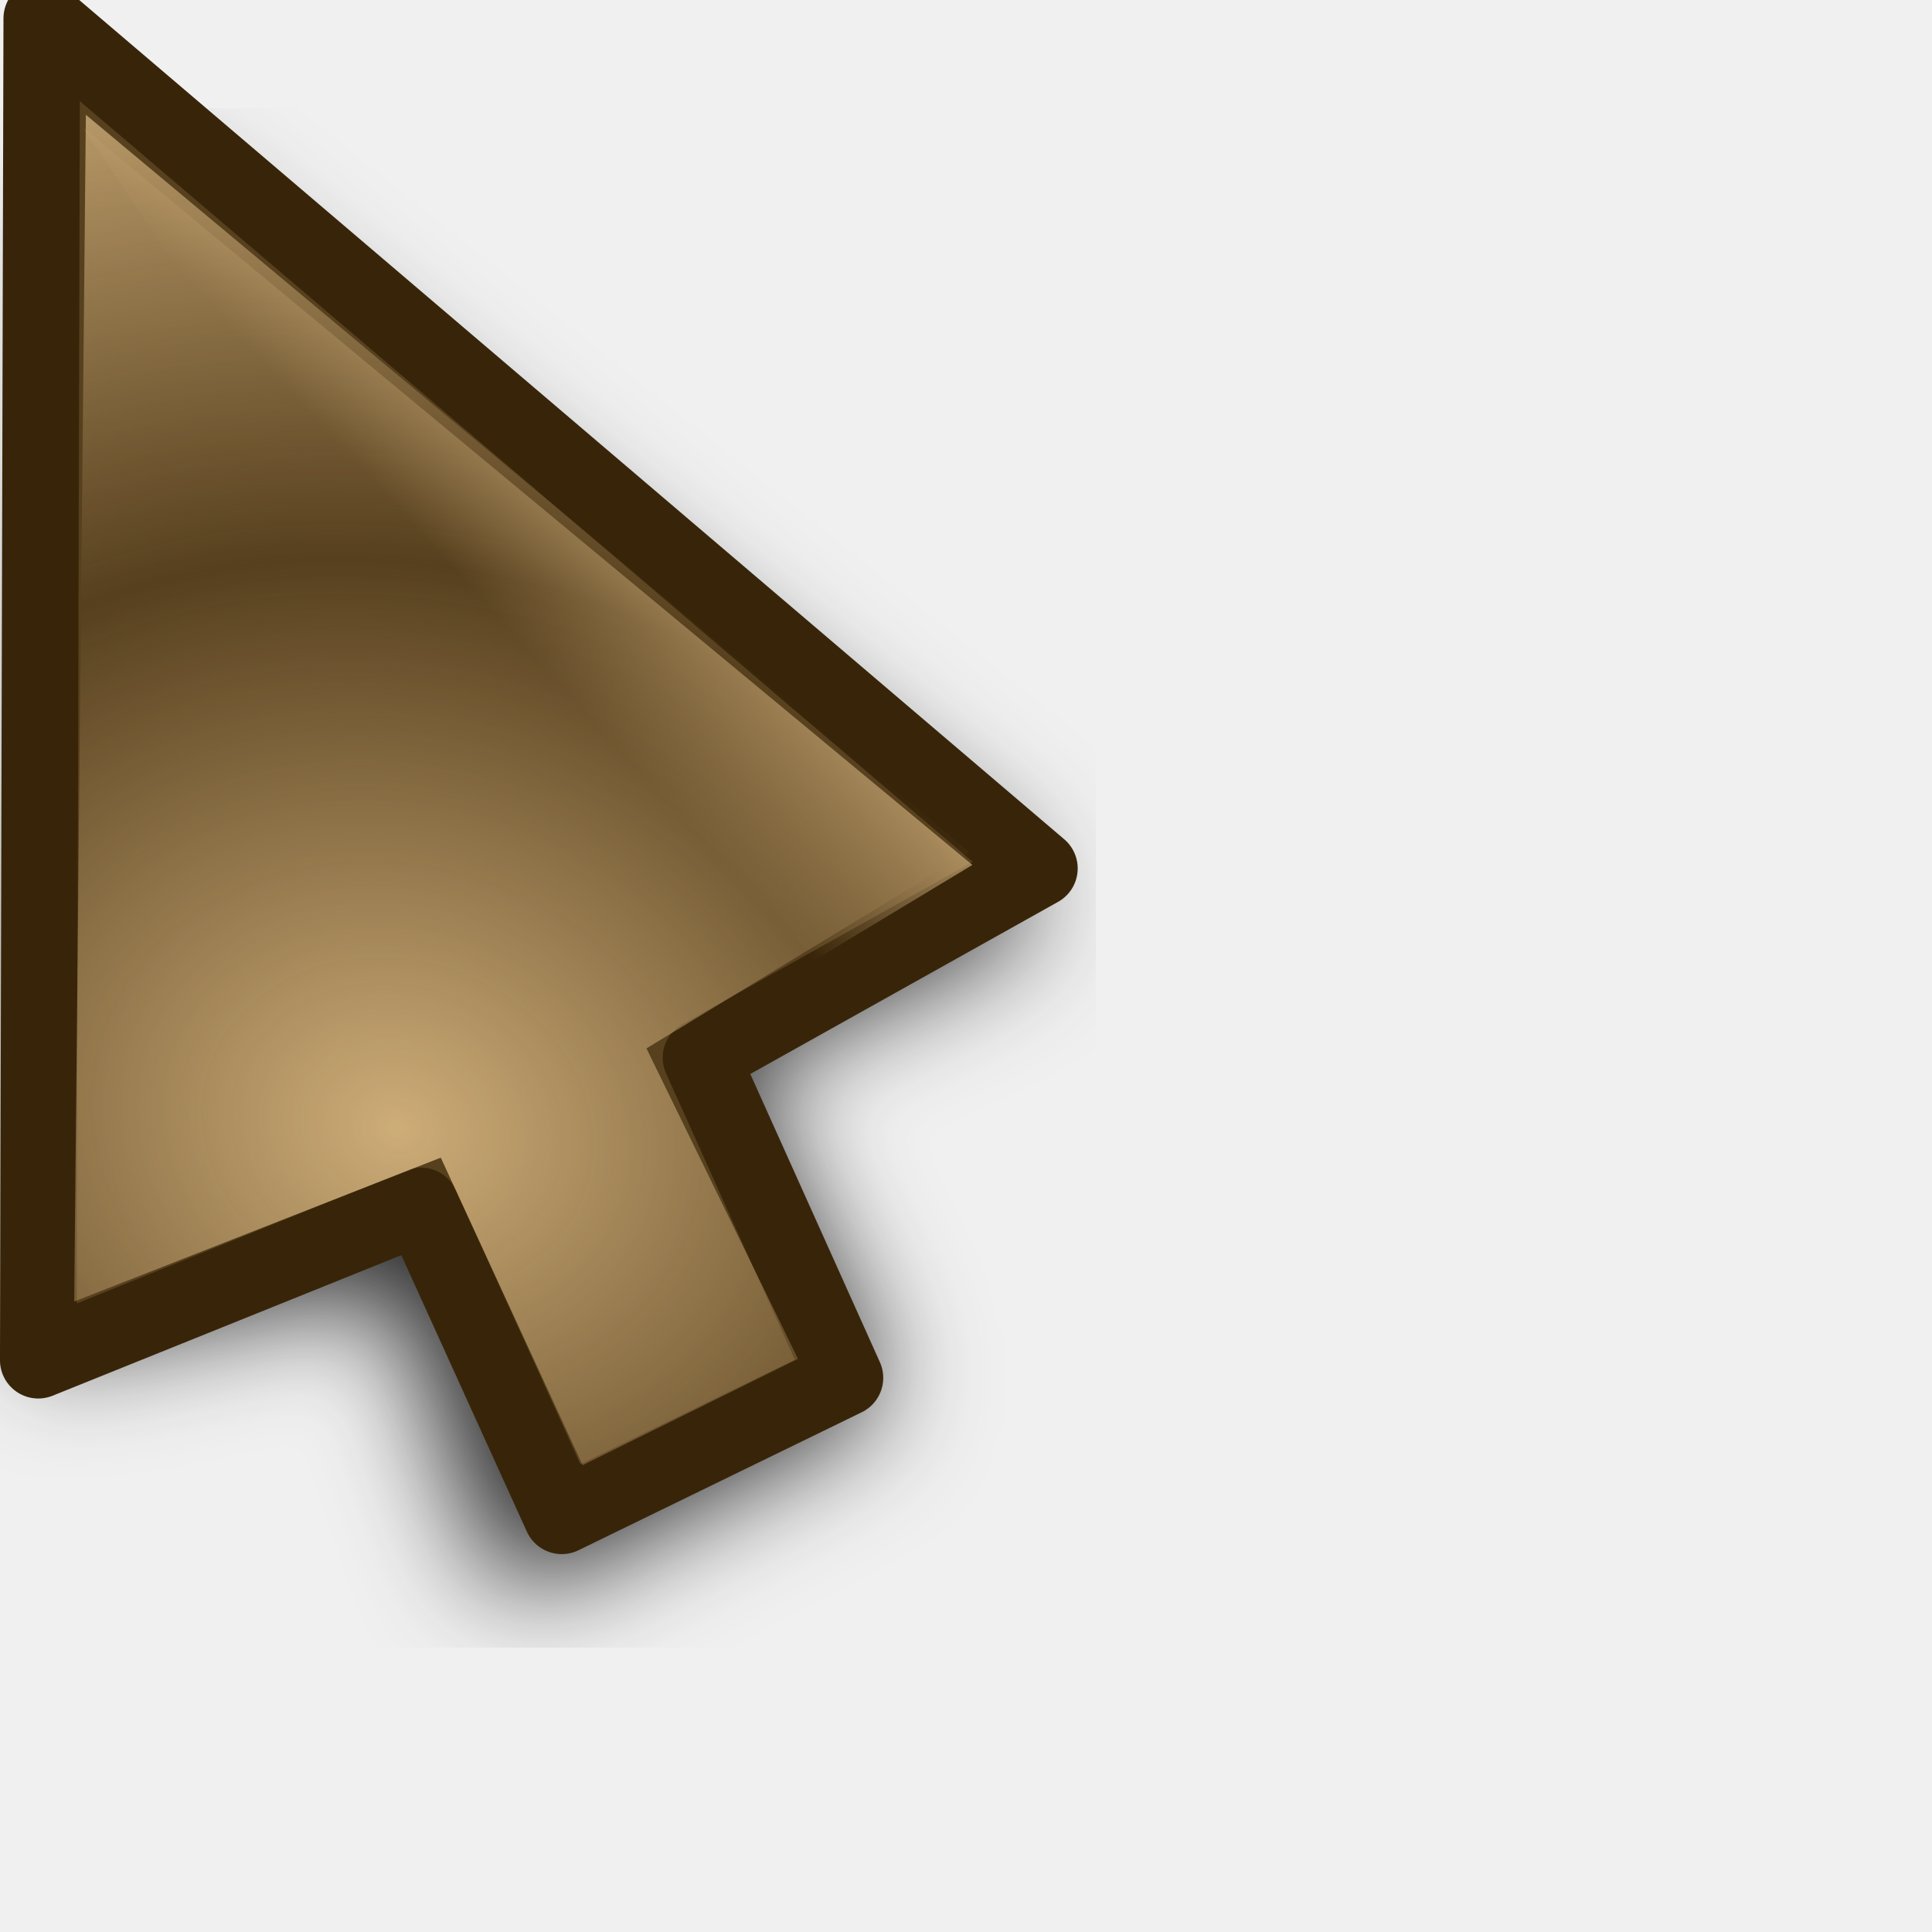
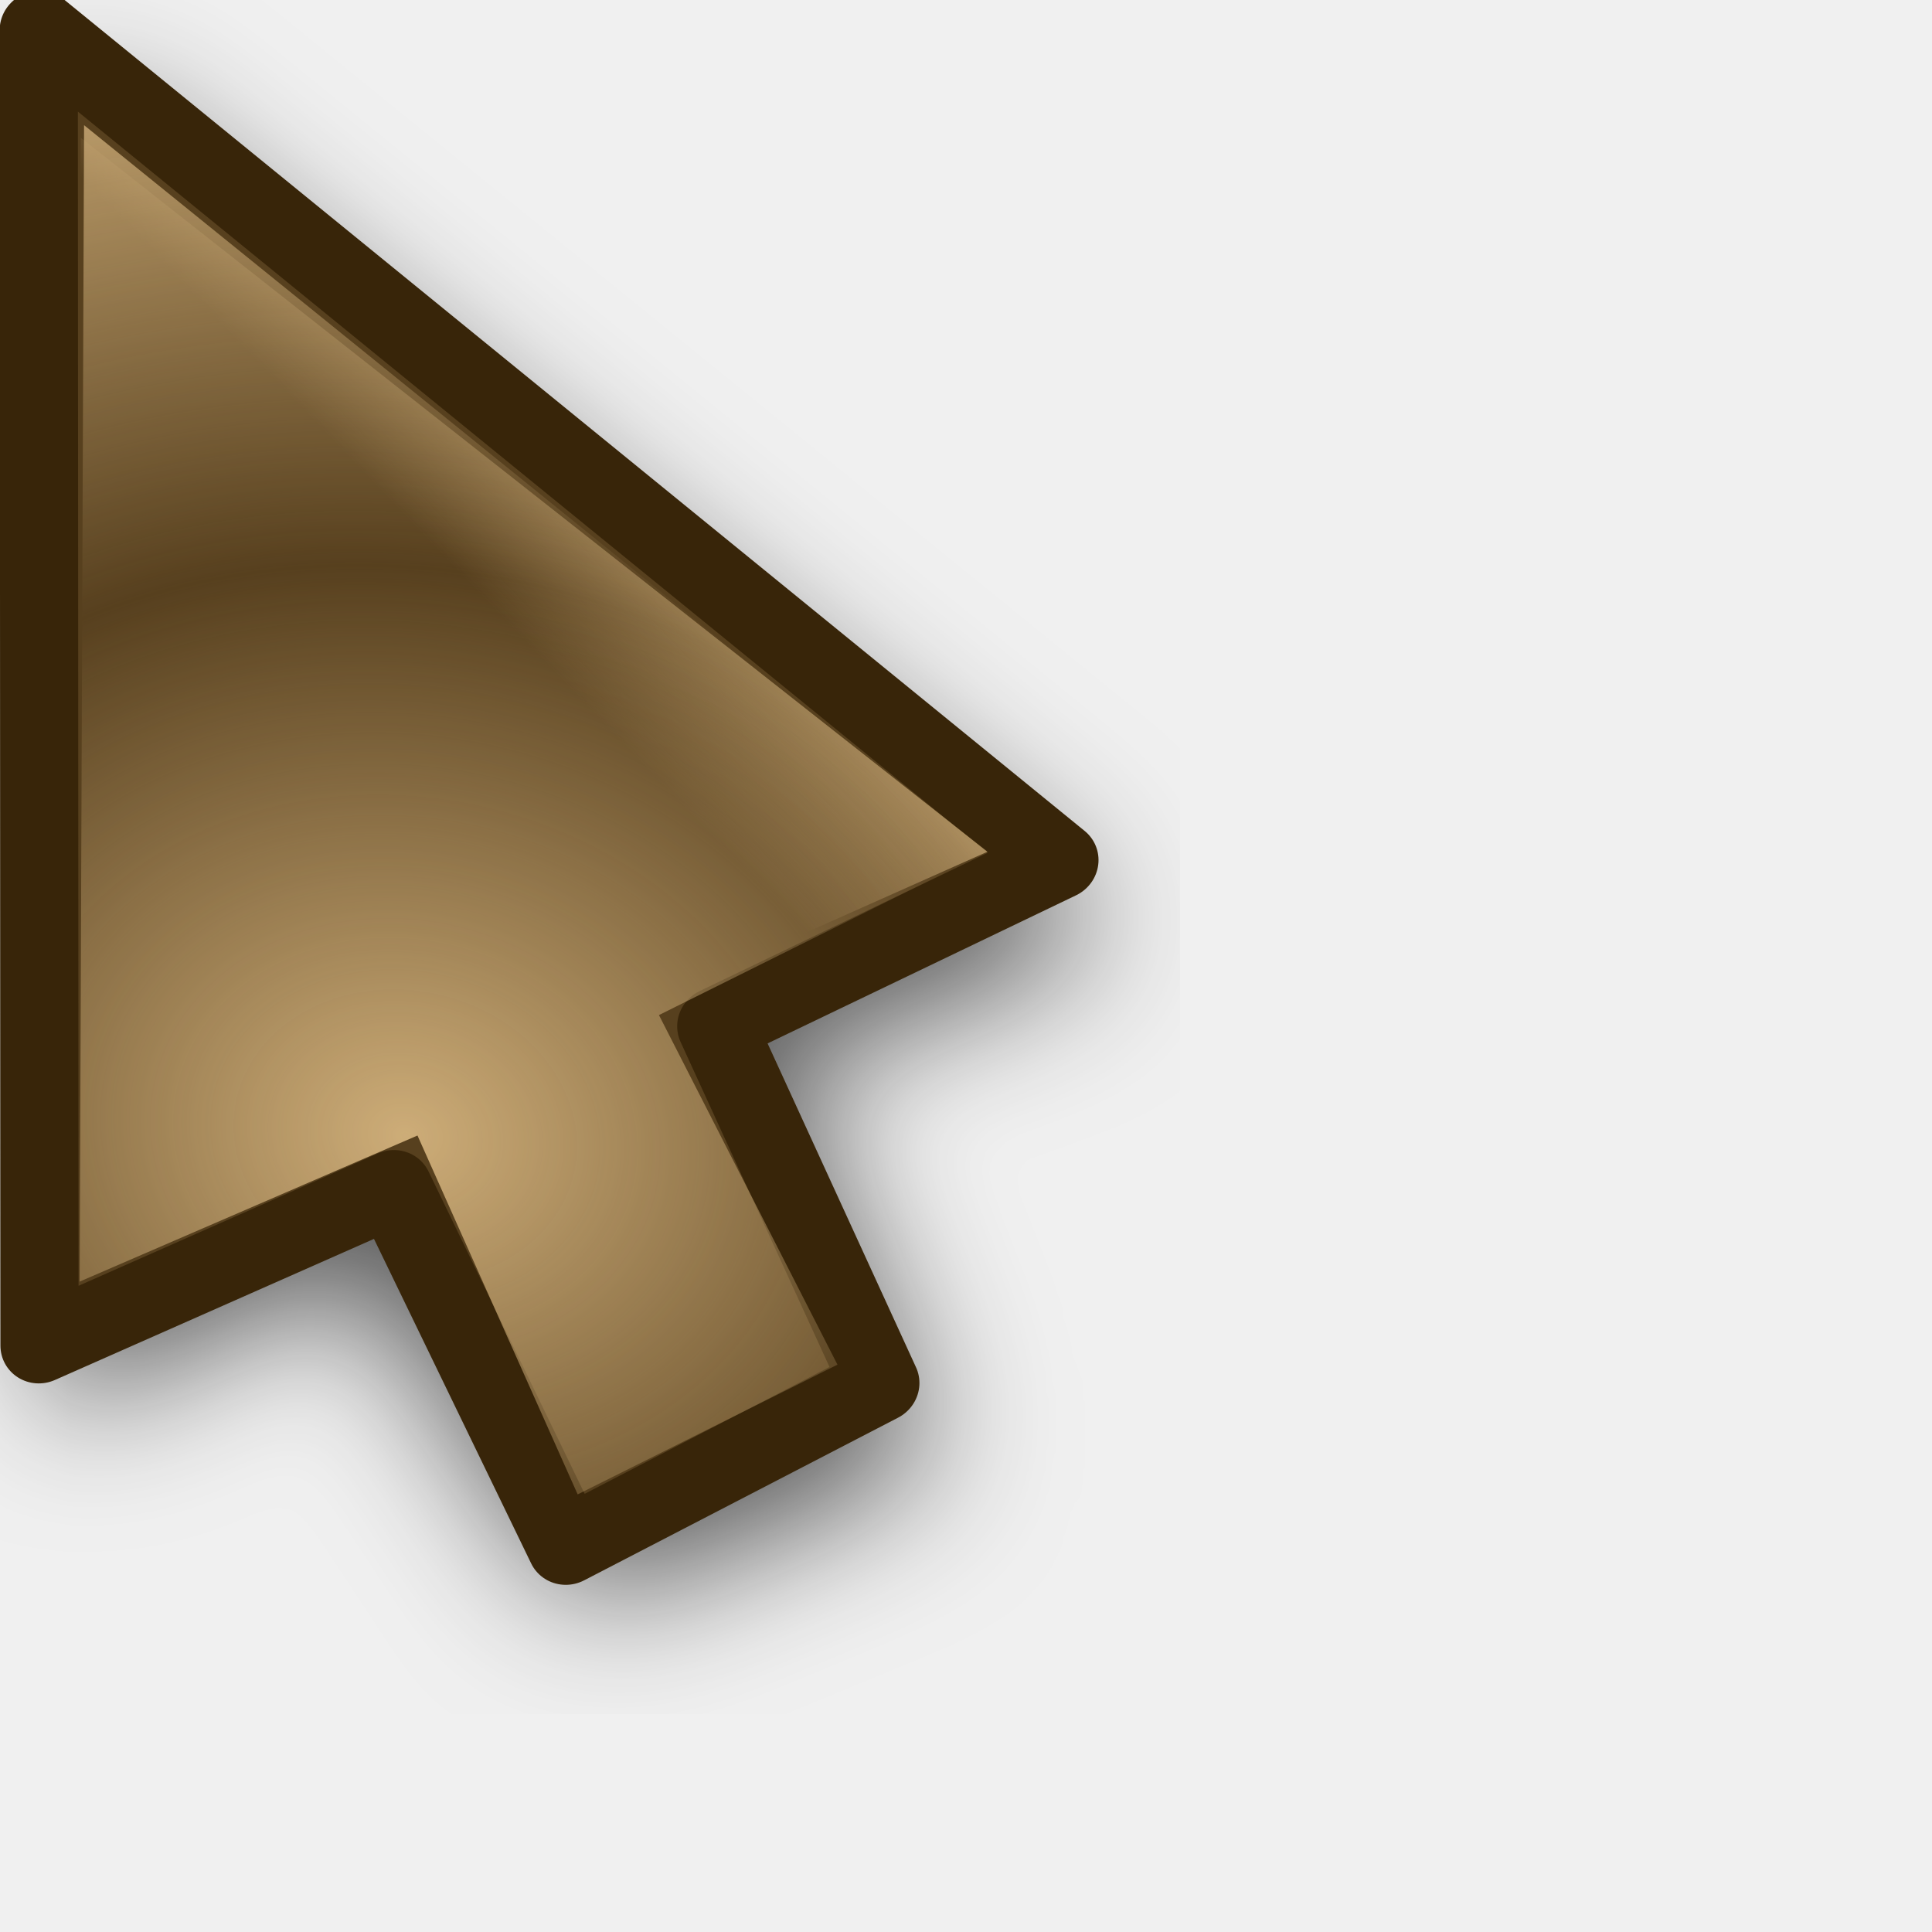
<svg xmlns="http://www.w3.org/2000/svg" xmlns:xlink="http://www.w3.org/1999/xlink" width="24" height="24" id="svg10643" version="1.0">
  <defs id="defs10645">
    <linearGradient id="linearGradient3866">
      <stop id="stop3868" offset="0" style="stop-color:#fff299;stop-opacity:1;" />
      <stop id="stop3870" offset="1" style="stop-color:#dcd8bd;stop-opacity:0;" />
    </linearGradient>
    <linearGradient id="linearGradient11059">
      <stop style="stop-color:#727272;stop-opacity:1;" offset="0" id="stop11061" />
      <stop id="stop11067" offset="0.5" style="stop-color:#a6a6a6;stop-opacity:1;" />
      <stop style="stop-color:#cdcdcd;stop-opacity:1;" offset="0.75" id="stop11069" />
      <stop style="stop-color:#acacac;stop-opacity:1;" offset="1" id="stop11063" />
    </linearGradient>
    <linearGradient id="linearGradient10925">
      <stop style="stop-color:#bf0303;stop-opacity:0;" offset="0" id="stop10927" />
      <stop id="stop10978" offset="0.393" style="stop-color:#bf0303;stop-opacity:0;" />
      <stop id="stop10935" offset="0.465" style="stop-color:#bf0303;stop-opacity:0.498;" />
      <stop style="stop-color:#bf0303;stop-opacity:1;" offset="0.5" id="stop10976" />
      <stop id="stop10933" offset="0.5" style="stop-color:#bf0303;stop-opacity:1;" />
      <stop style="stop-color:#bf0303;stop-opacity:0.498;" offset="0.553" id="stop10937" />
      <stop id="stop10980" offset="0.605" style="stop-color:#bf0303;stop-opacity:0;" />
      <stop style="stop-color:#bf0303;stop-opacity:0;" offset="1" id="stop10929" />
    </linearGradient>
    <linearGradient id="linearGradient10901">
      <stop id="stop10903" offset="0" style="stop-color:#fff299;stop-opacity:0;" />
      <stop style="stop-color:#fff299;stop-opacity:1;" offset="0.5" id="stop10909" />
      <stop id="stop10905" offset="1" style="stop-color:#fff299;stop-opacity:0;" />
    </linearGradient>
    <linearGradient id="linearGradient10854">
      <stop style="stop-color:#000000;stop-opacity:1;" offset="0" id="stop10856" />
      <stop id="stop10862" offset="0.5" style="stop-color:#000000;stop-opacity:0;" />
      <stop style="stop-color:#000000;stop-opacity:1;" offset="1" id="stop10858" />
    </linearGradient>
    <linearGradient id="linearGradient10711">
      <stop style="stop-color:#debc85;stop-opacity:1;" offset="0" id="stop10713" />
      <stop style="stop-color:#debc85;stop-opacity:0;" offset="1" id="stop10715" />
    </linearGradient>
    <filter id="filter10783">
      <feGaussianBlur stdDeviation="1.592" id="feGaussianBlur10785" />
    </filter>
    <radialGradient xlink:href="#linearGradient10711" id="radialGradient10806" gradientUnits="userSpaceOnUse" gradientTransform="matrix(1.070126,-1.9911315e-2,1.5890359e-2,0.8540238,-2.991412,1.58208)" spreadMethod="reflect" cx="15.873" cy="23.671" fx="15.873" fy="23.671" r="13.169" />
    <radialGradient xlink:href="#linearGradient10711" id="radialGradient10839" gradientUnits="userSpaceOnUse" gradientTransform="matrix(1.070126,-1.9911315e-2,1.5890359e-2,0.8540238,-2.991412,1.58208)" spreadMethod="reflect" cx="15.873" cy="23.671" fx="15.873" fy="23.671" r="13.169" />
    <linearGradient xlink:href="#linearGradient10854" id="linearGradient10860" x1="4.74" y1="13.437" x2="18.389" y2="13.437" gradientUnits="userSpaceOnUse" gradientTransform="translate(-81.3589,-45.32978)" />
    <radialGradient xlink:href="#linearGradient10711" id="radialGradient10875" gradientUnits="userSpaceOnUse" gradientTransform="matrix(0.8967678,5.9356732e-2,-5.8734681e-2,0.8873664,-5.401249,0.1392525)" spreadMethod="reflect" cx="18.708" cy="24.759" fx="18.708" fy="24.759" r="13.169" />
    <radialGradient xlink:href="#linearGradient10925" id="radialGradient10931" cx="9.996" cy="23.364" fx="7.663" fy="18.296" r="8.719" gradientTransform="matrix(3.057746,1.880281,-0.9054531,1.472464,3.454527,-24.48014)" gradientUnits="userSpaceOnUse" />
    <radialGradient xlink:href="#linearGradient10925" id="radialGradient10961" gradientUnits="userSpaceOnUse" gradientTransform="matrix(3.101201,1.894766,-0.9012261,1.475055,2.936475,-24.67989)" cx="9.996" cy="23.364" fx="7.663" fy="18.296" r="8.719" />
    <radialGradient xlink:href="#linearGradient10711" id="radialGradient10963" gradientUnits="userSpaceOnUse" gradientTransform="matrix(0.8967678,5.9356732e-2,-5.8734681e-2,0.8873664,-5.401249,0.1392525)" spreadMethod="reflect" cx="18.708" cy="24.759" fx="18.708" fy="24.759" r="13.169" />
    <radialGradient xlink:href="#linearGradient10711" id="radialGradient10968" gradientUnits="userSpaceOnUse" gradientTransform="matrix(0.8967678,5.9356732e-2,-5.8734681e-2,0.8873664,-5.401249,0.1392525)" spreadMethod="reflect" cx="18.708" cy="24.759" fx="18.708" fy="24.759" r="13.169" />
    <radialGradient xlink:href="#linearGradient10925" id="radialGradient10971" gradientUnits="userSpaceOnUse" gradientTransform="matrix(2.700222,0.5715519,-0.4374946,2.066885,-4.863285,-26.81835)" cx="9.18" cy="24.942" fx="6.034" fy="17.669" r="8.719" />
    <clipPath clipPathUnits="userSpaceOnUse" id="clipPath10999">
      <path id="path11001" d="M 3.641,1.968 L 3.78,17.491 L 14.887,19.786 L 21.079,17.498 L 3.641,1.968 z " style="fill:#ffffff;fill-opacity:1;fill-rule:evenodd;stroke:none;stroke-width:0.853px;stroke-linecap:butt;stroke-linejoin:miter;stroke-opacity:1" />
    </clipPath>
    <radialGradient xlink:href="#linearGradient10925" id="radialGradient11003" gradientUnits="userSpaceOnUse" gradientTransform="matrix(2.700222,0.5715519,-0.4374946,2.066885,-4.863285,-26.81835)" cx="8.292" cy="23.935" fx="8.249" fy="19.781" r="8.719" />
    <radialGradient xlink:href="#linearGradient10711" id="radialGradient11028" gradientUnits="userSpaceOnUse" gradientTransform="matrix(0.8967678,5.9356732e-2,-5.8734681e-2,0.8873664,-5.401249,0.1392525)" spreadMethod="reflect" cx="18.708" cy="24.759" fx="18.708" fy="24.759" r="13.169" />
    <radialGradient xlink:href="#linearGradient10925" id="radialGradient11030" gradientUnits="userSpaceOnUse" gradientTransform="matrix(2.700222,0.5715519,-0.4374946,2.066885,-4.863285,-26.81835)" cx="8.292" cy="23.935" fx="8.249" fy="19.781" r="8.719" />
    <radialGradient xlink:href="#linearGradient10711" id="radialGradient11032" gradientUnits="userSpaceOnUse" gradientTransform="matrix(0.8967678,5.9356732e-2,-5.8734681e-2,0.8873664,-5.401249,0.1392525)" spreadMethod="reflect" cx="18.708" cy="24.759" fx="18.708" fy="24.759" r="13.169" />
    <radialGradient xlink:href="#linearGradient10925" id="radialGradient11034" gradientUnits="userSpaceOnUse" gradientTransform="matrix(2.700222,0.5715519,-0.4374946,2.066885,-4.863285,-26.81835)" cx="8.292" cy="23.935" fx="8.249" fy="19.781" r="8.719" />
    <radialGradient xlink:href="#linearGradient10711" id="radialGradient3294" gradientUnits="userSpaceOnUse" gradientTransform="matrix(0.7030075,0.6357809,-0.8060735,0.8913044,14.84311,-8.193448)" spreadMethod="reflect" cx="16.993" cy="20.649" fx="16.993" fy="20.649" r="13.169" />
    <linearGradient xlink:href="#linearGradient10711" id="linearGradient3297" gradientUnits="userSpaceOnUse" gradientTransform="matrix(0.9823337,0,0,0.9823337,3.3007394e-2,0.6182451)" spreadMethod="pad" x1="19.879" y1="12.062" x2="16.034" y2="15.553" />
    <linearGradient xlink:href="#linearGradient10711" id="linearGradient3353" gradientUnits="userSpaceOnUse" gradientTransform="matrix(0.9823337,0,0,0.9823337,3.3007394e-2,0.6182451)" spreadMethod="pad" x1="19.879" y1="12.062" x2="16.034" y2="15.553" />
    <radialGradient xlink:href="#linearGradient10711" id="radialGradient3355" gradientUnits="userSpaceOnUse" gradientTransform="matrix(0.7030075,0.6357809,-0.8060735,0.8913044,14.84311,-8.193448)" spreadMethod="reflect" cx="16.993" cy="20.649" fx="16.993" fy="20.649" r="13.169" />
    <linearGradient xlink:href="#linearGradient10711" id="linearGradient3362" gradientUnits="userSpaceOnUse" gradientTransform="matrix(0.9823337,0,0,0.9823337,3.3007394e-2,0.6182451)" spreadMethod="pad" x1="19.879" y1="12.062" x2="16.034" y2="15.553" />
    <radialGradient xlink:href="#linearGradient10711" id="radialGradient3364" gradientUnits="userSpaceOnUse" gradientTransform="matrix(0.8341244,0.2489558,-0.2435026,0.8158514,0.7851109,-1.3823952e-2)" spreadMethod="reflect" cx="17.548" cy="21.708" fx="17.548" fy="21.708" r="13.169" />
    <radialGradient xlink:href="#linearGradient10711" id="radialGradient3367" gradientUnits="userSpaceOnUse" gradientTransform="matrix(0.8151394,0.2358626,-0.2306962,0.7972824,0.7011221,-1.058246)" spreadMethod="reflect" cx="17.548" cy="21.708" fx="17.548" fy="21.708" r="13.169" />
    <linearGradient xlink:href="#linearGradient10711" id="linearGradient3370" gradientUnits="userSpaceOnUse" gradientTransform="matrix(0.9575785,-8.0311782e-3,8.0311782e-3,0.9575785,-2.68605e-2,-0.4359562)" spreadMethod="pad" x1="19.879" y1="12.062" x2="16.034" y2="15.553" />
    <filter x="-0.108" width="1.217" y="-0.073" height="1.146" id="filter3306">
      <feGaussianBlur stdDeviation="0.981" id="feGaussianBlur3308" />
    </filter>
    <linearGradient y2="19.627" x2="10.712" y1="18.637" x1="9.719" gradientTransform="matrix(3.547255,-3.9938944e-2,3.9938944e-2,3.547255,-27.39734,-48.79049)" gradientUnits="userSpaceOnUse" id="linearGradient3488" xlink:href="#linearGradient10711" />
    <radialGradient r="1.156" fy="20.479" fx="11.413" cy="20.479" cx="11.413" spreadMethod="pad" gradientTransform="matrix(1.7083,-1.8519489e-2,1.7984263e-2,1.658933,-8.47978,-13.18966)" gradientUnits="userSpaceOnUse" id="radialGradient3486" xlink:href="#linearGradient3330" />
    <linearGradient y2="19.627" x2="10.712" y1="18.637" x1="9.719" gradientTransform="matrix(3.54748,0,0,3.54748,-26.9279,-62.35639)" gradientUnits="userSpaceOnUse" id="linearGradient3475" xlink:href="#linearGradient10711" />
    <radialGradient r="1.156" fy="20.479" fx="11.413" cy="20.479" cx="11.413" spreadMethod="pad" gradientTransform="matrix(1.7083,-1.8519489e-2,1.7984263e-2,1.658933,-8.47978,-13.18966)" gradientUnits="userSpaceOnUse" id="radialGradient3473" xlink:href="#linearGradient3330" />
    <radialGradient spreadMethod="reflect" gradientUnits="userSpaceOnUse" gradientTransform="matrix(0.7809876,1.4497066e-2,-5.5455043e-3,0.2987498,-0.2924169,2.095725)" r="11.766" fy="10.911" fx="1.142" cy="10.911" cx="1.142" id="radialGradient3317" xlink:href="#linearGradient3206" />
    <linearGradient y2="26.642" x2="16.837" y1="6.894" x1="5.687" gradientTransform="translate(0,-7.209417)" gradientUnits="userSpaceOnUse" id="linearGradient3265" xlink:href="#linearGradient3267" />
    <linearGradient y2="17.133" x2="16.837" y1="-2.614" x1="5.687" gradientTransform="translate(0,2.298783)" gradientUnits="userSpaceOnUse" id="linearGradient3261" xlink:href="#linearGradient3267" />
    <linearGradient gradientTransform="translate(0,-4.836131)" y2="24.268" x2="16.837" y1="4.521" x1="5.687" gradientUnits="userSpaceOnUse" id="linearGradient3257" xlink:href="#linearGradient3267" />
    <linearGradient gradientTransform="translate(0,-2.462844)" y2="21.895" x2="16.837" y1="2.148" x1="5.687" gradientUnits="userSpaceOnUse" id="linearGradient3249" xlink:href="#linearGradient3267" />
    <linearGradient gradientUnits="userSpaceOnUse" y2="19.432" x2="16.837" y1="-0.315" x1="5.687" id="linearGradient3239" xlink:href="#linearGradient3267" />
    <linearGradient y2="19.627" x2="10.712" y1="18.384" x1="9.869" gradientTransform="matrix(3.633444,0,0,3.633444,-27.5807,-51.67777)" gradientUnits="userSpaceOnUse" id="linearGradient3220" xlink:href="#linearGradient10711" />
    <radialGradient r="1.156" fy="20.479" fx="11.413" cy="20.479" cx="11.413" spreadMethod="pad" gradientTransform="matrix(1.7083,-1.8519489e-2,1.7984263e-2,1.658933,-8.47978,-13.18966)" gradientUnits="userSpaceOnUse" id="radialGradient3218" xlink:href="#linearGradient10711" />
    <linearGradient id="linearGradient2657">
      <stop id="stop2659" offset="0" style="stop-color:#ffffff;stop-opacity:1;" />
      <stop id="stop2661" offset="1" style="stop-color:#ffffff;stop-opacity:0;" />
    </linearGradient>
    <linearGradient id="linearGradient3206">
      <stop style="stop-color:#b1d28f;stop-opacity:1;" offset="0" id="stop3208" />
      <stop style="stop-color:#b1d28f;stop-opacity:1;" offset="1" id="stop3210" />
    </linearGradient>
    <linearGradient id="linearGradient3241">
      <stop id="stop3243" offset="0" style="stop-color:#000000;stop-opacity:1;" />
      <stop id="stop3245" offset="1" style="stop-color:#debc85;stop-opacity:0" />
    </linearGradient>
    <linearGradient id="linearGradient3267">
      <stop style="stop-color:#debc85;stop-opacity:1;" offset="0" id="stop3269" />
      <stop style="stop-color:#debc85;stop-opacity:0;" offset="1" id="stop3271" />
    </linearGradient>
    <linearGradient id="linearGradient3273">
      <stop style="stop-color:#000000;stop-opacity:1;" offset="0" id="stop3275" />
      <stop style="stop-color:#debc85;stop-opacity:0" offset="1" id="stop3277" />
    </linearGradient>
    <linearGradient id="linearGradient3279">
      <stop style="stop-color:#000000;stop-opacity:1;" offset="0" id="stop3281" />
      <stop style="stop-color:#debc85;stop-opacity:0" offset="1" id="stop3283" />
    </linearGradient>
    <linearGradient id="linearGradient3285">
      <stop style="stop-color:#000000;stop-opacity:1;" offset="0" id="stop3287" />
      <stop style="stop-color:#debc85;stop-opacity:0" offset="1" id="stop3289" />
    </linearGradient>
    <linearGradient id="linearGradient3330">
      <stop style="stop-color:#ffffff;stop-opacity:0;" offset="0" id="stop3332" />
      <stop style="stop-color:#666666;stop-opacity:1;" offset="1" id="stop3334" />
    </linearGradient>
-     <radialGradient xlink:href="#linearGradient10711" id="radialGradient2882" gradientUnits="userSpaceOnUse" gradientTransform="matrix(0.8141502,0.2392549,-0.2022212,0.6881282,-3.676057,1.522975)" spreadMethod="reflect" cx="17.786" cy="20.383" fx="17.786" fy="20.383" r="13.169" />
-     <linearGradient xlink:href="#linearGradient10711" id="linearGradient2885" gradientUnits="userSpaceOnUse" gradientTransform="matrix(0.9575785,-8.0311782e-3,8.0311782e-3,0.9575785,-3.841221,-1.93157e-2)" spreadMethod="pad" x1="19.879" y1="12.062" x2="16.034" y2="15.553" />
    <linearGradient xlink:href="#linearGradient3866" id="linearGradient3864" x1="36.2" y1="25.262" x2="47.773" y2="25.262" gradientUnits="userSpaceOnUse" gradientTransform="translate(0.78125,-16.72344)" />
    <linearGradient xlink:href="#linearGradient10711" id="linearGradient3874" gradientUnits="userSpaceOnUse" gradientTransform="translate(0.78125,2.276563)" x1="36.2" y1="25.262" x2="47.773" y2="25.262" />
    <linearGradient xlink:href="#linearGradient10711" id="linearGradient3933" gradientUnits="userSpaceOnUse" gradientTransform="matrix(0.9575785,-8.0311782e-3,8.0311782e-3,0.9575785,-3.841221,-1.93157e-2)" spreadMethod="pad" x1="19.879" y1="12.062" x2="16.034" y2="15.553" />
    <radialGradient xlink:href="#linearGradient10711" id="radialGradient3935" gradientUnits="userSpaceOnUse" gradientTransform="matrix(0.8141502,0.2392549,-0.2022212,0.6881282,-3.676057,1.522975)" spreadMethod="reflect" cx="17.786" cy="20.383" fx="17.786" fy="20.383" r="13.169" />
    <radialGradient xlink:href="#linearGradient3330" id="radialGradient3998" gradientUnits="userSpaceOnUse" gradientTransform="matrix(1.7083,-1.8519489e-2,1.7984263e-2,1.658933,-8.47978,-13.18966)" spreadMethod="pad" cx="11.413" cy="20.479" fx="11.413" fy="20.479" r="1.156" />
    <linearGradient xlink:href="#linearGradient10711" id="linearGradient4000" gradientUnits="userSpaceOnUse" gradientTransform="matrix(2.884964,0.6843972,-0.6843972,2.884964,11.11711,-27.3606)" x1="9.719" y1="18.637" x2="10.712" y2="19.627" />
    <radialGradient xlink:href="#linearGradient10711" id="radialGradient4021" gradientUnits="userSpaceOnUse" gradientTransform="matrix(0.9318803,-0.2210697,0.2308678,0.9731826,-3.925224,2.72417)" spreadMethod="pad" cx="11.074" cy="20.428" fx="11.074" fy="20.428" r="1.156" />
    <linearGradient xlink:href="#linearGradient10711" id="linearGradient4023" gradientUnits="userSpaceOnUse" gradientTransform="matrix(0.8514941,0.5243642,-0.5243642,0.8514941,24.15414,2.824702)" x1="21.461" y1="23.35" x2="22.969" y2="28.038" />
    <radialGradient xlink:href="#linearGradient10711" id="radialGradient4025" gradientUnits="userSpaceOnUse" gradientTransform="matrix(0.9318803,-0.2210697,0.2308678,0.9731826,-3.925224,2.72417)" spreadMethod="pad" cx="11.074" cy="20.428" fx="11.074" fy="20.428" r="1.156" />
    <linearGradient xlink:href="#linearGradient10711" id="linearGradient4027" gradientUnits="userSpaceOnUse" gradientTransform="matrix(0.8514941,0.5243642,-0.5243642,0.8514941,24.15414,2.824702)" x1="21.461" y1="23.35" x2="22.969" y2="28.038" />
    <linearGradient xlink:href="#linearGradient10711" id="linearGradient4030" gradientUnits="userSpaceOnUse" gradientTransform="matrix(0.8514941,0.5243642,-0.5243642,0.8514941,18.00755,-15.65761)" x1="21.461" y1="23.35" x2="22.969" y2="28.038" />
    <radialGradient xlink:href="#linearGradient10711" id="radialGradient4043" gradientUnits="userSpaceOnUse" gradientTransform="matrix(0.9318803,-0.2210697,0.2308678,0.9731826,-3.925224,2.72417)" spreadMethod="pad" cx="11.074" cy="20.428" fx="11.074" fy="20.428" r="1.156" />
    <linearGradient xlink:href="#linearGradient10711" id="linearGradient4045" gradientUnits="userSpaceOnUse" gradientTransform="matrix(0.8514941,0.5243642,-0.5243642,0.8514941,18.00755,-15.65761)" x1="21.461" y1="23.35" x2="22.969" y2="28.038" />
    <radialGradient xlink:href="#linearGradient10711" id="radialGradient4057" gradientUnits="userSpaceOnUse" gradientTransform="matrix(0.9318803,-0.2210697,0.2308678,0.9731826,-3.925224,2.72417)" spreadMethod="pad" cx="11.074" cy="20.428" fx="11.074" fy="20.428" r="1.156" />
    <linearGradient xlink:href="#linearGradient10711" id="linearGradient4059" gradientUnits="userSpaceOnUse" gradientTransform="matrix(0.8514941,0.5243642,-0.5243642,0.8514941,18.00755,-15.65761)" x1="21.461" y1="23.35" x2="22.969" y2="28.038" />
+     <linearGradient xlink:href="#linearGradient10711" id="linearGradient2371" gradientUnits="userSpaceOnUse" gradientTransform="matrix(0.9575785,-8.0311782e-3,8.0311782e-3,0.9575785,-3.841221,-1.93157e-2)" spreadMethod="pad" x1="19.879" y1="12.062" x2="16.034" y2="15.553" />
+     <radialGradient xlink:href="#linearGradient10711" id="radialGradient2373" gradientUnits="userSpaceOnUse" gradientTransform="matrix(0.8141502,0.2392549,-0.2022212,0.6881282,-3.676057,1.522975)" spreadMethod="reflect" cx="17.786" cy="20.383" fx="17.786" fy="20.383" r="13.169" />
+     <filter x="-0.136" width="1.271" y="-0.092" height="1.185" id="filter3586">
+       <feGaussianBlur stdDeviation="1.219" id="feGaussianBlur3588" />
+     </filter>
  </defs>
  <g id="layer1">
    <path style="opacity:0.735;fill:#000000;fill-opacity:1;fill-rule:evenodd;stroke:none;stroke-width:2.323;stroke-linecap:butt;stroke-linejoin:miter;stroke-miterlimit:4;stroke-dasharray:none;stroke-opacity:1;filter:url(#filter10783)" d="M -1.972,0.304 L -1.981,4.018 L 4.384,23.822 L 4.571,24.509 L 5.259,24.634 L 14.439,25.691 L 21.364,33.786 L 22.114,34.848 L 23.083,33.973 L 30.694,27.707 L 31.886,26.323 L 30.582,25.519 C 30.582,25.519 25.4,22.284 23.093,18.545 C 20.787,14.805 21.356,10.561 21.356,10.561 L 21.356,9.686 L 20.513,9.436 L 0.028,0.866 L -1.972,0.304 z M 1.403,3.679 L 19.013,11.436 L 21.352,18.942 L 21.352,19.442 L 21.665,19.786 L 28.542,26.198 L 22.52,31.022 L 16.207,23.472 L 15.926,23.097 L 15.457,23.003 L 7.201,21.12 L 1.403,3.679 z " id="path10655" transform="matrix(0.7142583,0.1773036,-0.191385,0.6617062,-37.0954,4.232713)" />
    <g id="g10815" transform="matrix(0.8184313,0.219298,-0.219298,0.8184313,-39.57256,1.036685)">
      <path id="path10653" d="M 1.186,0.155 L 7.43,18.94 L 17.427,21.537 L 22.226,28.463 L 29.142,22.084 L 22.662,16.891 L 21.605,8.316 L 1.186,0.155 z " style="fill:#ffdd00;fill-rule:evenodd;stroke:#e3ad00;stroke-width:1.089;stroke-linecap:butt;stroke-linejoin:miter;stroke-miterlimit:4;stroke-dasharray:none;stroke-opacity:1" />
      <path style="fill:url(#radialGradient10839);fill-opacity:1;fill-rule:evenodd;stroke:none;stroke-width:0.853px;stroke-linecap:butt;stroke-linejoin:miter;stroke-opacity:1" d="M 2.298,1.493 L 7.809,18.561 L 17.553,21.158 L 22.353,27.816 L 28.464,22.131 L 22.205,17.065 L 21.226,8.584 L 2.298,1.493 z " id="path10677" />
    </g>
    <g id="g10798" transform="translate(66.75951,0.6314693)">
      <path style="opacity:0.735;fill:#000000;fill-opacity:1;fill-rule:evenodd;stroke:none;stroke-width:2.323;stroke-linecap:butt;stroke-linejoin:miter;stroke-miterlimit:4;stroke-dasharray:none;stroke-opacity:1;filter:url(#filter10783)" d="M -0.147,3.206 L -0.156,6.921 L 4.384,23.822 L 4.571,24.509 L 5.259,24.634 L 17.201,26.625 L 22.781,34.076 L 23.531,35.139 L 24.5,34.264 L 30.549,28.416 L 31.741,27.031 L 30.437,26.228 L 23.093,18.545 L 21.981,10.393 L 21.981,9.518 L 21.138,9.268 L 1.853,3.769 L -0.147,3.206 z M 3.228,6.581 L 19.638,11.268 L 21.352,18.942 L 21.352,19.442 L 21.665,19.786 L 28.397,26.906 L 23.938,31.312 L 18.969,24.406 L 18.688,24.031 L 18.219,23.938 L 7.201,21.12 L 3.228,6.581 z " id="path10800" transform="matrix(0.8837817,0,0,0.8837817,1.948117,0.3137639)" />
      <path style="fill:#ffdd00;fill-rule:evenodd;stroke:#e3ad00;stroke-width:0.853px;stroke-linecap:butt;stroke-linejoin:miter;stroke-opacity:1" d="M 1.667,0.798 L 7.43,18.94 L 17.427,21.537 L 22.226,28.463 L 29.142,22.084 L 22.662,16.891 L 21.605,8.316 L 1.667,0.798 z " id="path10802" />
      <path id="path10804" d="M 2.298,1.493 L 7.809,18.561 L 17.553,21.158 L 22.353,27.816 L 28.464,22.131 L 22.205,17.065 L 21.226,8.584 L 2.298,1.493 z " style="fill:url(#radialGradient10806);fill-opacity:1;fill-rule:evenodd;stroke:none;stroke-width:0.853px;stroke-linecap:butt;stroke-linejoin:miter;stroke-opacity:1" />
    </g>
    <g id="g10947" transform="translate(0,56)">
      <path style="opacity:0.735;fill:#000000;fill-opacity:1;fill-rule:evenodd;stroke:none;stroke-width:2.323;stroke-linecap:butt;stroke-linejoin:miter;stroke-miterlimit:4;stroke-dasharray:none;stroke-opacity:1;filter:url(#filter10783)" d="M 0.429,2.209 L 0.42,5.924 L 10.404,31.818 L 10.591,32.505 L 11.279,32.63 L 18.117,26.643 L 22.11,34.087 L 22.86,35.15 L 23.829,34.275 L 30.234,28.5 L 31.426,27.116 L 30.122,26.312 L 23.093,18.545 L 21.195,10.604 L 21.195,9.729 L 20.351,9.479 L 2.429,2.772 L 0.429,2.209 z M 3.804,5.584 L 18.851,11.479 L 21.352,18.942 L 21.352,19.442 L 21.665,19.786 L 28.082,26.991 L 23.266,31.324 L 19.885,24.424 L 19.604,24.049 L 19.135,23.956 L 19.749,26.654 L 3.804,5.584 z " id="path10949" transform="matrix(0.6943523,0.2618997,-0.2618997,0.6943523,3.715533,0.938303)" />
      <path style="fill:#ffdd00;fill-rule:evenodd;stroke:#e3ad00;stroke-width:0.716px;stroke-linecap:butt;stroke-linejoin:miter;stroke-opacity:1" d="M 3.351,1.235 L 3.531,25.192 L 9.966,22.073 L 11.937,28.811 L 19.261,25.848 L 15.456,19.974 L 21.697,17.423 L 3.351,1.235 z " id="path10951" />
      <path style="fill:url(#radialGradient10961);fill-opacity:1;fill-rule:evenodd;stroke:none;stroke-width:0.853px;stroke-linecap:butt;stroke-linejoin:miter;stroke-opacity:1" d="M 3.641,1.968 L 3.906,24.626 L 10.178,21.56 L 12.102,28.339 L 18.745,25.716 L 14.887,19.786 L 21.079,17.498 L 3.641,1.968 z " id="path10953" />
      <path id="path10955" d="M 3.641,1.968 L 3.906,24.626 L 10.178,21.56 L 12.102,28.339 L 18.745,25.716 L 14.887,19.786 L 21.079,17.498 L 3.641,1.968 z " style="fill:url(#radialGradient10963);fill-opacity:1;fill-rule:evenodd;stroke:none;stroke-width:0.853px;stroke-linecap:butt;stroke-linejoin:miter;stroke-opacity:1" />
      <path style="opacity:0.745;fill:#bf0303;fill-rule:evenodd;stroke:none;stroke-width:0.1;stroke-linecap:butt;stroke-linejoin:miter;stroke-miterlimit:4;stroke-dasharray:none;stroke-opacity:1" d="M 16.887,26.385 L 18.806,25.707 C 12.922,16.378 6.195,8.488 3.764,8.285 L 3.762,8.888 C 7.069,10.066 12.574,17.992 16.887,26.385 z " id="path10957" />
      <path id="path10959" d="M 17.139,18.928 L 19.437,17.982 C 13.546,14.214 9.632,12.569 3.826,12.495 L 3.825,12.876 C 10.021,13.565 13.158,14.908 17.139,18.928 z " style="opacity:0.745;fill:#bf0303;fill-rule:evenodd;stroke:none;stroke-width:0.1;stroke-linecap:butt;stroke-linejoin:miter;stroke-miterlimit:4;stroke-dasharray:none;stroke-opacity:1" />
    </g>
    <g id="g11016" transform="translate(44,48)">
      <path style="opacity:0.735;fill:#000000;fill-opacity:1;fill-rule:evenodd;stroke:none;stroke-width:2.323;stroke-linecap:butt;stroke-linejoin:miter;stroke-miterlimit:4;stroke-dasharray:none;stroke-opacity:1;filter:url(#filter10783)" d="M 0.429,2.209 L 0.42,5.924 L 10.404,31.818 L 10.591,32.505 L 11.279,32.63 L 18.117,26.643 L 22.11,34.087 L 22.86,35.15 L 23.829,34.275 L 30.234,28.5 L 31.426,27.116 L 30.122,26.312 L 23.093,18.545 L 21.195,10.604 L 21.195,9.729 L 20.351,9.479 L 2.429,2.772 L 0.429,2.209 z M 3.804,5.584 L 18.851,11.479 L 21.352,18.942 L 21.352,19.442 L 21.665,19.786 L 28.082,26.991 L 23.266,31.324 L 19.885,24.424 L 19.604,24.049 L 19.135,23.956 L 19.749,26.654 L 3.804,5.584 z " id="path11018" transform="matrix(0.6943523,0.2618997,-0.2618997,0.6943523,3.715533,0.938303)" />
      <path style="fill:#ffdd00;fill-rule:evenodd;stroke:#e3ad00;stroke-width:0.716px;stroke-linecap:butt;stroke-linejoin:miter;stroke-opacity:1" d="M 3.351,1.235 L 3.531,25.192 L 9.966,22.073 L 11.937,28.811 L 19.261,25.848 L 15.456,19.974 L 21.697,17.423 L 3.351,1.235 z " id="path11020" />
      <path id="path11022" d="M 3.641,1.968 L 3.906,24.626 L 10.178,21.56 L 12.102,28.339 L 18.745,25.716 L 14.887,19.786 L 21.079,17.498 L 3.641,1.968 z " style="fill:url(#radialGradient11028);fill-opacity:1;fill-rule:evenodd;stroke:none;stroke-width:0.853px;stroke-linecap:butt;stroke-linejoin:miter;stroke-opacity:1" />
      <path style="fill:url(#radialGradient11030);fill-opacity:1;fill-rule:evenodd;stroke:none;stroke-width:0.853px;stroke-linecap:butt;stroke-linejoin:miter;stroke-opacity:1" d="M 3.641,1.968 L 3.906,24.626 L 10.178,21.56 L 12.102,28.339 L 18.745,25.716 L 14.887,19.786 L 21.079,17.498 L 3.641,1.968 z " id="path11024" clip-path="url(#clipPath10999)" />
      <path style="opacity:0.745;fill:#bf0303;fill-rule:evenodd;stroke:none;stroke-width:0.1;stroke-linecap:butt;stroke-linejoin:miter;stroke-miterlimit:4;stroke-dasharray:none;stroke-opacity:1" d="M 16.887,26.385 L 18.806,25.707 C 12.922,16.378 6.195,8.488 3.764,8.285 L 3.762,8.888 C 7.069,10.066 12.574,17.992 16.887,26.385 z " id="path11026" />
    </g>
    <path style="fill:none;fill-rule:evenodd;stroke:url(#linearGradient10860);stroke-width:0.616;stroke-linecap:butt;stroke-linejoin:miter;stroke-miterlimit:4;stroke-dasharray:none;stroke-opacity:1" d="M -76.311,-40.516 L -75.817,-23.27 L -63.277,-28.716 L -76.311,-40.516 z " id="path10852" />
    <rect style="opacity:0.276;fill:#00cc88;fill-rule:nonzero;stroke:#2c72c7;stroke-width:1.016;stroke-linecap:round;stroke-linejoin:miter;stroke-miterlimit:4;stroke-dasharray:none" id="rect5212" width="19.051" height="3.492" x="-38.837" y="55.065" rx="0" ry="1.246" transform="matrix(0.9999947,3.2532016e-3,-3.2532016e-3,0.9999947,0,0)" />
-     <g id="g3917" transform="matrix(0.7363115,1.2661425e-3,-1.2661425e-3,0.7363115,4.2993379e-2,-0.5808898)">
-       <path style="opacity:0.855;fill:#000000;fill-opacity:1;fill-rule:evenodd;stroke:#000000;stroke-width:1.292;stroke-linecap:butt;stroke-linejoin:round;stroke-miterlimit:4;stroke-dasharray:none;stroke-opacity:1;filter:url(#filter3306)" d="M 5.868,3.745 L 4.591,22.448 L 10.893,21.185 L 12.676,26.465 L 17.934,23.661 L 15.23,18.055 L 20.484,15.474 L 5.868,3.745 z " id="path3220" transform="matrix(1.000212,0,0,0.9942659,-3.817102,0.5712061)" />
-       <path id="path10846" d="M 0.648,1.098 L 0.628,23.736 L 7.081,21.122 L 9.464,26.346 L 14.238,24.01 L 11.8,18.613 L 17.504,15.41 L 0.648,1.098 z " style="fill:#57401e;fill-rule:evenodd;stroke:#382509;stroke-width:1.292;stroke-linecap:butt;stroke-linejoin:round;stroke-miterlimit:4;stroke-dasharray:none;stroke-opacity:1" />
-       <path style="opacity:0.873;fill:url(#radialGradient2882);fill-opacity:1;fill-rule:evenodd;stroke:none;stroke-width:0.853px;stroke-linecap:butt;stroke-linejoin:miter;stroke-opacity:1" d="M 1.395,2.723 L 1.233,22.745 L 7.413,20.307 L 9.814,25.491 L 13.445,23.691 L 10.88,18.458 L 16.319,15.138 L 1.395,2.723 z " id="path10848" />
-       <path id="path6629" d="M 1.34,2.933 L 11.613,18.236 L 16.373,15.353 L 1.34,2.933 z " style="opacity:1;fill:url(#linearGradient2885);fill-opacity:1;fill-rule:evenodd;stroke:none;stroke-width:0.853px;stroke-linecap:butt;stroke-linejoin:miter;stroke-opacity:1" />
+     <g id="g3917" transform="matrix(0.7513397,-1.5190931e-2,1.0420837e-3,0.7395891,-6.6898831e-3,-0.4379306)">
+       <path style="fill:#000000;fill-opacity:1;fill-rule:evenodd;stroke:#000000;stroke-width:1.292;stroke-linecap:butt;stroke-linejoin:round;stroke-miterlimit:4;stroke-dasharray:none;stroke-opacity:1;filter:url(#filter3586);opacity:0.658" d="M 1.239,2.903 L 1.165,23.445 L 6.133,21.099 L 9.872,26.947 L 14.535,25.088 L 11.949,18.302 L 17.273,16.48 L 1.239,2.903 z " id="path2375" />
+       <path id="path10846" d="M 0.648,1.098 L 0.63,23.195 L 6.481,20.688 L 9.338,26.757 L 14.531,24.132 L 11.826,18.061 L 17.504,15.41 L 0.648,1.098 z " style="fill:#57401e;fill-rule:evenodd;stroke:#382509;stroke-width:1.292;stroke-linecap:butt;stroke-linejoin:round;stroke-miterlimit:4;stroke-dasharray:none;stroke-opacity:1" />
+       <path id="path6629" d="M 1.34,2.933 L 1.176,21.865 L 6.607,19.703 L 10.895,17.573 L 16.314,15.233 L 1.34,2.933 z " style="fill:url(#linearGradient2371);fill-opacity:1;fill-rule:evenodd;stroke:none;stroke-width:0.853px;stroke-linecap:butt;stroke-linejoin:miter;stroke-opacity:1" />
+       <path style="opacity:0.873;fill:url(#radialGradient2373);fill-opacity:1;fill-rule:evenodd;stroke:none;stroke-width:0.853px;stroke-linecap:butt;stroke-linejoin:miter;stroke-opacity:1" d="M 1.395,2.723 L 1.295,22.145 L 6.884,19.806 L 9.524,25.888 L 13.822,23.797 L 10.879,17.865 L 16.259,15.258 L 1.395,2.723 z " id="path10848" />
    </g>
    <path style="fill:none;fill-opacity:1;fill-rule:nonzero;stroke:#e3ad00;stroke-width:10.628;stroke-linecap:round;stroke-linejoin:round;stroke-miterlimit:4;stroke-dasharray:none;stroke-opacity:1" id="path3529" d="M 23.178 12.569 A 11.304 11.304 0 1 1  0.57,12.569 A 11.304 11.304 0 1 1  23.178 12.569 z" transform="matrix(0.7002195,0,0,0.7002195,61.04965,18.31589)" />
    <g id="g3962" transform="translate(39.1107,5.232317)">
      <path transform="matrix(3.146368,0.7464098,-0.7464098,3.146368,9.217145,-32.85107)" d="M 12 19.031 A 1.156 1.156 0 1 1  9.688,19.031 A 1.156 1.156 0 1 1  12 19.031 z" id="path3449" style="fill:#888a85;fill-opacity:1;fill-rule:nonzero;stroke:#382509;stroke-width:0.31;stroke-linecap:round;stroke-linejoin:round;stroke-miterlimit:4;stroke-dasharray:none;stroke-opacity:1" />
      <path style="fill:#e3ad00;fill-opacity:1;fill-rule:nonzero;stroke:none;stroke-width:1.292;stroke-linecap:round;stroke-linejoin:round;stroke-miterlimit:4;stroke-dasharray:none;stroke-opacity:1" id="path3169" d="M 12 19.031 A 1.156 1.156 0 1 1  9.688,19.031 A 1.156 1.156 0 1 1  12 19.031 z" transform="matrix(3.146368,0.7464098,-0.7464098,3.146368,9.217145,-32.85107)" />
      <path transform="matrix(3.146368,0.7464098,-0.7464098,3.146368,9.217145,-32.85107)" d="M 12 19.031 A 1.156 1.156 0 1 1  9.688,19.031 A 1.156 1.156 0 1 1  12 19.031 z" id="path3171" style="fill:#888a85;fill-opacity:1;fill-rule:nonzero;stroke:none;stroke-width:1.292;stroke-linecap:round;stroke-linejoin:round;stroke-miterlimit:4;stroke-dasharray:none;stroke-opacity:1" />
      <path style="opacity:0.52;fill:url(#radialGradient3998);fill-opacity:1;fill-rule:nonzero;stroke:none;stroke-width:1.292;stroke-linecap:round;stroke-linejoin:round;stroke-miterlimit:4;stroke-dasharray:none;stroke-opacity:1" id="path3196" d="M 12 19.031 A 1.156 1.156 0 1 1  9.688,19.031 A 1.156 1.156 0 1 1  12 19.031 z" transform="matrix(3.146368,0.7464098,-0.7464098,3.146368,9.217145,-32.85107)" />
      <path id="path3175" d="M 28.375,35.125 C 26.455,36.37 25.947,35.827 25.953,34.342 C 25.961,32.417 29.457,30.721 30.551,32.397 C 31.276,33.506 29.616,34.321 28.375,35.125 z " style="fill:url(#linearGradient4000);fill-opacity:1;fill-rule:nonzero;stroke:none;stroke-width:1.292;stroke-linecap:round;stroke-linejoin:round;stroke-miterlimit:4;stroke-opacity:1" />
    </g>
    <rect style="opacity:0.665;fill:url(#linearGradient3864);fill-opacity:1;fill-rule:nonzero;stroke:#2e2e2e;stroke-width:1.6;stroke-linecap:round;stroke-linejoin:round;stroke-miterlimit:4;stroke-dasharray:none;stroke-opacity:1" id="rect2877" width="9.973" height="13.477" x="37.781" y="1.8" ry="1.246" />
    <rect ry="1.246" y="20.8" x="37.781" height="13.477" width="9.973" id="rect3872" style="opacity:0.665;fill:url(#linearGradient3874);fill-opacity:1;fill-rule:nonzero;stroke:#2e2e2e;stroke-width:1.6;stroke-linecap:round;stroke-linejoin:round;stroke-miterlimit:4;stroke-dasharray:none;stroke-opacity:1" />
    <g id="g3923" transform="translate(56,-4)">
      <path transform="matrix(1.000212,0,0,0.9942659,-3.817102,0.5712061)" id="path3925" d="M 5.868,3.745 L 5.13,22.691 L 10.116,19.974 L 10.874,26.644 L 20.154,22.398 L 15.711,17.453 L 21.026,14.993 L 5.868,3.745 z " style="fill:#000000;fill-opacity:1;fill-rule:evenodd;stroke:#000000;stroke-width:1.292;stroke-linecap:butt;stroke-linejoin:miter;stroke-miterlimit:4;stroke-dasharray:none;stroke-opacity:1;filter:url(#filter3306)" />
      <path style="fill:#57401e;fill-rule:evenodd;stroke:#382509;stroke-width:1.292;stroke-linecap:butt;stroke-linejoin:miter;stroke-miterlimit:4;stroke-dasharray:none;stroke-opacity:1" d="M 0.681,1.496 L 0.697,22.93 L 6.302,20.391 L 7.059,27.061 L 16.34,22.815 L 11.897,17.869 L 17.504,15.41 L 0.681,1.496 z " id="path3927" />
      <path style="fill:url(#linearGradient3933);fill-opacity:1;fill-rule:evenodd;stroke:none;stroke-width:0.853px;stroke-linecap:butt;stroke-linejoin:miter;stroke-opacity:1" d="M 1.17,2.546 L 1.176,21.865 L 6.607,19.703 L 7.371,26.549 L 15.301,22.605 L 10.895,17.573 L 16.492,15.118 L 1.17,2.546 z " id="path3929" />
      <path id="path3931" d="M 1.186,2.572 L 1.197,21.86 L 6.799,19.315 L 7.59,26.146 L 15.307,22.615 L 10.89,17.589 L 16.492,15.118 L 1.186,2.572 z " style="fill:url(#radialGradient3935);fill-opacity:1;fill-rule:evenodd;stroke:none;stroke-width:0.853px;stroke-linecap:butt;stroke-linejoin:miter;stroke-opacity:1" />
    </g>
    <g id="g4002" transform="translate(31.37109,-2)">
      <path style="fill:#888a85;fill-opacity:1;fill-rule:nonzero;stroke:#382509;stroke-width:0.31;stroke-linecap:round;stroke-linejoin:round;stroke-miterlimit:4;stroke-dasharray:none;stroke-opacity:1" id="path3971" d="M 12 19.031 A 1.156 1.156 0 1 1  9.688,19.031 A 1.156 1.156 0 1 1  12 19.031 z" transform="matrix(3.146368,0.7464098,-0.7464098,3.146368,10.47443,-29.73204)" />
      <path transform="matrix(3.146368,0.7464098,-0.7464098,3.146368,10.47443,-29.73204)" d="M 12 19.031 A 1.156 1.156 0 1 1  9.688,19.031 A 1.156 1.156 0 1 1  12 19.031 z" id="path3973" style="fill:#e3ad00;fill-opacity:1;fill-rule:nonzero;stroke:none;stroke-width:1.292;stroke-linecap:round;stroke-linejoin:round;stroke-miterlimit:4;stroke-dasharray:none;stroke-opacity:1" />
      <path style="fill:#888a85;fill-opacity:1;fill-rule:nonzero;stroke:none;stroke-width:1.292;stroke-linecap:round;stroke-linejoin:round;stroke-miterlimit:4;stroke-dasharray:none;stroke-opacity:1" id="path3975" d="M 12 19.031 A 1.156 1.156 0 1 1  9.688,19.031 A 1.156 1.156 0 1 1  12 19.031 z" transform="matrix(3.146368,0.7464098,-0.7464098,3.146368,10.47443,-29.73204)" />
      <path transform="matrix(3.146368,0.7464098,-0.7464098,3.146368,10.47443,-29.73204)" d="M 12 19.031 A 1.156 1.156 0 1 1  9.688,19.031 A 1.156 1.156 0 1 1  12 19.031 z" id="path3977" style="opacity:0.52;fill:url(#radialGradient4025);fill-opacity:1;fill-rule:nonzero;stroke:none;stroke-width:1.292;stroke-linecap:round;stroke-linejoin:round;stroke-miterlimit:4;stroke-dasharray:none;stroke-opacity:1" />
      <path style="fill:url(#linearGradient4027);fill-opacity:1;fill-rule:nonzero;stroke:none;stroke-width:1.292;stroke-linecap:round;stroke-linejoin:round;stroke-miterlimit:4;stroke-opacity:1" d="M 29.709,37.675 C 27.421,37.728 27.274,36.999 28.058,35.738 C 29.074,34.103 32.939,34.492 32.993,36.493 C 33.028,37.817 31.187,37.64 29.709,37.675 z " id="path3979" />
    </g>
    <path transform="matrix(3.146368,0.7464098,-0.7464098,3.146368,35.82635,-43.71287)" d="M 12 19.031 A 1.156 1.156 0 1 1  9.688,19.031 A 1.156 1.156 0 1 1  12 19.031 z" id="path4013" style="fill:#e3ad00;fill-opacity:1;fill-rule:nonzero;stroke:none;stroke-width:1.292;stroke-linecap:round;stroke-linejoin:round;stroke-miterlimit:4;stroke-dasharray:none;stroke-opacity:1" />
    <g id="g4037" transform="translate(17.26767,-9.767671)">
      <path transform="matrix(3.146368,0.7464098,-0.7464098,3.146368,4.327843,-48.21435)" d="M 12 19.031 A 1.156 1.156 0 1 1  9.688,19.031 A 1.156 1.156 0 1 1  12 19.031 z" id="path4011" style="fill:#888a85;fill-opacity:1;fill-rule:nonzero;stroke:#382509;stroke-width:0.465;stroke-linecap:round;stroke-linejoin:round;stroke-miterlimit:4;stroke-dasharray:none;stroke-opacity:1" />
      <path transform="matrix(3.146368,0.7464098,-0.7464098,3.146368,4.327843,-48.21435)" d="M 12 19.031 A 1.156 1.156 0 1 1  9.688,19.031 A 1.156 1.156 0 1 1  12 19.031 z" id="path4015" style="fill:#888a85;fill-opacity:1;fill-rule:nonzero;stroke:none;stroke-width:1.292;stroke-linecap:round;stroke-linejoin:round;stroke-miterlimit:4;stroke-dasharray:none;stroke-opacity:1" />
      <path style="opacity:0.52;fill:url(#radialGradient4043);fill-opacity:1;fill-rule:nonzero;stroke:none;stroke-width:1.292;stroke-linecap:round;stroke-linejoin:round;stroke-miterlimit:4;stroke-dasharray:none;stroke-opacity:1" id="path4017" d="M 12 19.031 A 1.156 1.156 0 1 1  9.688,19.031 A 1.156 1.156 0 1 1  12 19.031 z" transform="matrix(3.146368,0.7464098,-0.7464098,3.146368,4.327843,-48.21435)" />
      <path id="path4019" d="M 23.562,19.193 C 21.274,19.246 21.127,18.517 21.911,17.256 C 22.927,15.62 26.793,16.01 26.846,18.01 C 26.881,19.335 25.04,19.158 23.562,19.193 z " style="fill:url(#linearGradient4045);fill-opacity:1;fill-rule:nonzero;stroke:none;stroke-width:1.292;stroke-linecap:round;stroke-linejoin:round;stroke-miterlimit:4;stroke-opacity:1" />
    </g>
    <g transform="translate(6.664074,13.74999)" id="g4047">
      <path style="fill:#888a85;fill-opacity:1;fill-rule:nonzero;stroke:#382509;stroke-width:0.465;stroke-linecap:round;stroke-linejoin:round;stroke-miterlimit:4;stroke-dasharray:none;stroke-opacity:1" id="path4049" d="M 12 19.031 A 1.156 1.156 0 1 1  9.688,19.031 A 1.156 1.156 0 1 1  12 19.031 z" transform="matrix(3.146368,0.7464098,-0.7464098,3.146368,4.327843,-48.21435)" />
      <path style="fill:#888a85;fill-opacity:1;fill-rule:nonzero;stroke:none;stroke-width:1.292;stroke-linecap:round;stroke-linejoin:round;stroke-miterlimit:4;stroke-dasharray:none;stroke-opacity:1" id="path4051" d="M 12 19.031 A 1.156 1.156 0 1 1  9.688,19.031 A 1.156 1.156 0 1 1  12 19.031 z" transform="matrix(3.146368,0.7464098,-0.7464098,3.146368,4.327843,-48.21435)" />
      <path transform="matrix(3.146368,0.7464098,-0.7464098,3.146368,4.327843,-48.21435)" d="M 12 19.031 A 1.156 1.156 0 1 1  9.688,19.031 A 1.156 1.156 0 1 1  12 19.031 z" id="path4053" style="opacity:0.52;fill:url(#radialGradient4057);fill-opacity:1;fill-rule:nonzero;stroke:none;stroke-width:1.292;stroke-linecap:round;stroke-linejoin:round;stroke-miterlimit:4;stroke-dasharray:none;stroke-opacity:1" />
      <path style="fill:url(#linearGradient4059);fill-opacity:1;fill-rule:nonzero;stroke:none;stroke-width:1.292;stroke-linecap:round;stroke-linejoin:round;stroke-miterlimit:4;stroke-opacity:1" d="M 23.562,19.193 C 21.274,19.246 21.127,18.517 21.911,17.256 C 22.927,15.62 26.793,16.01 26.846,18.01 C 26.881,19.335 25.04,19.158 23.562,19.193 z " id="path4055" />
    </g>
+     <path transform="matrix(0.7364639,-2.7376729e-3,2.7213967e-3,0.7320854,-27.97889,10.82354)" id="path2369" d="M 5.868,3.745 L 5.13,22.691 L 9.996,20.276 L 12.014,27.006 L 19.254,23.726 L 15.651,17.634 L 21.026,14.993 L 5.868,3.745 z " style="fill:#000000;fill-opacity:1;fill-rule:evenodd;stroke:#000000;stroke-width:1.292;stroke-linecap:butt;stroke-linejoin:round;stroke-miterlimit:4;stroke-dasharray:none;stroke-opacity:1;filter:url(#filter3306)" />
  </g>
</svg>
